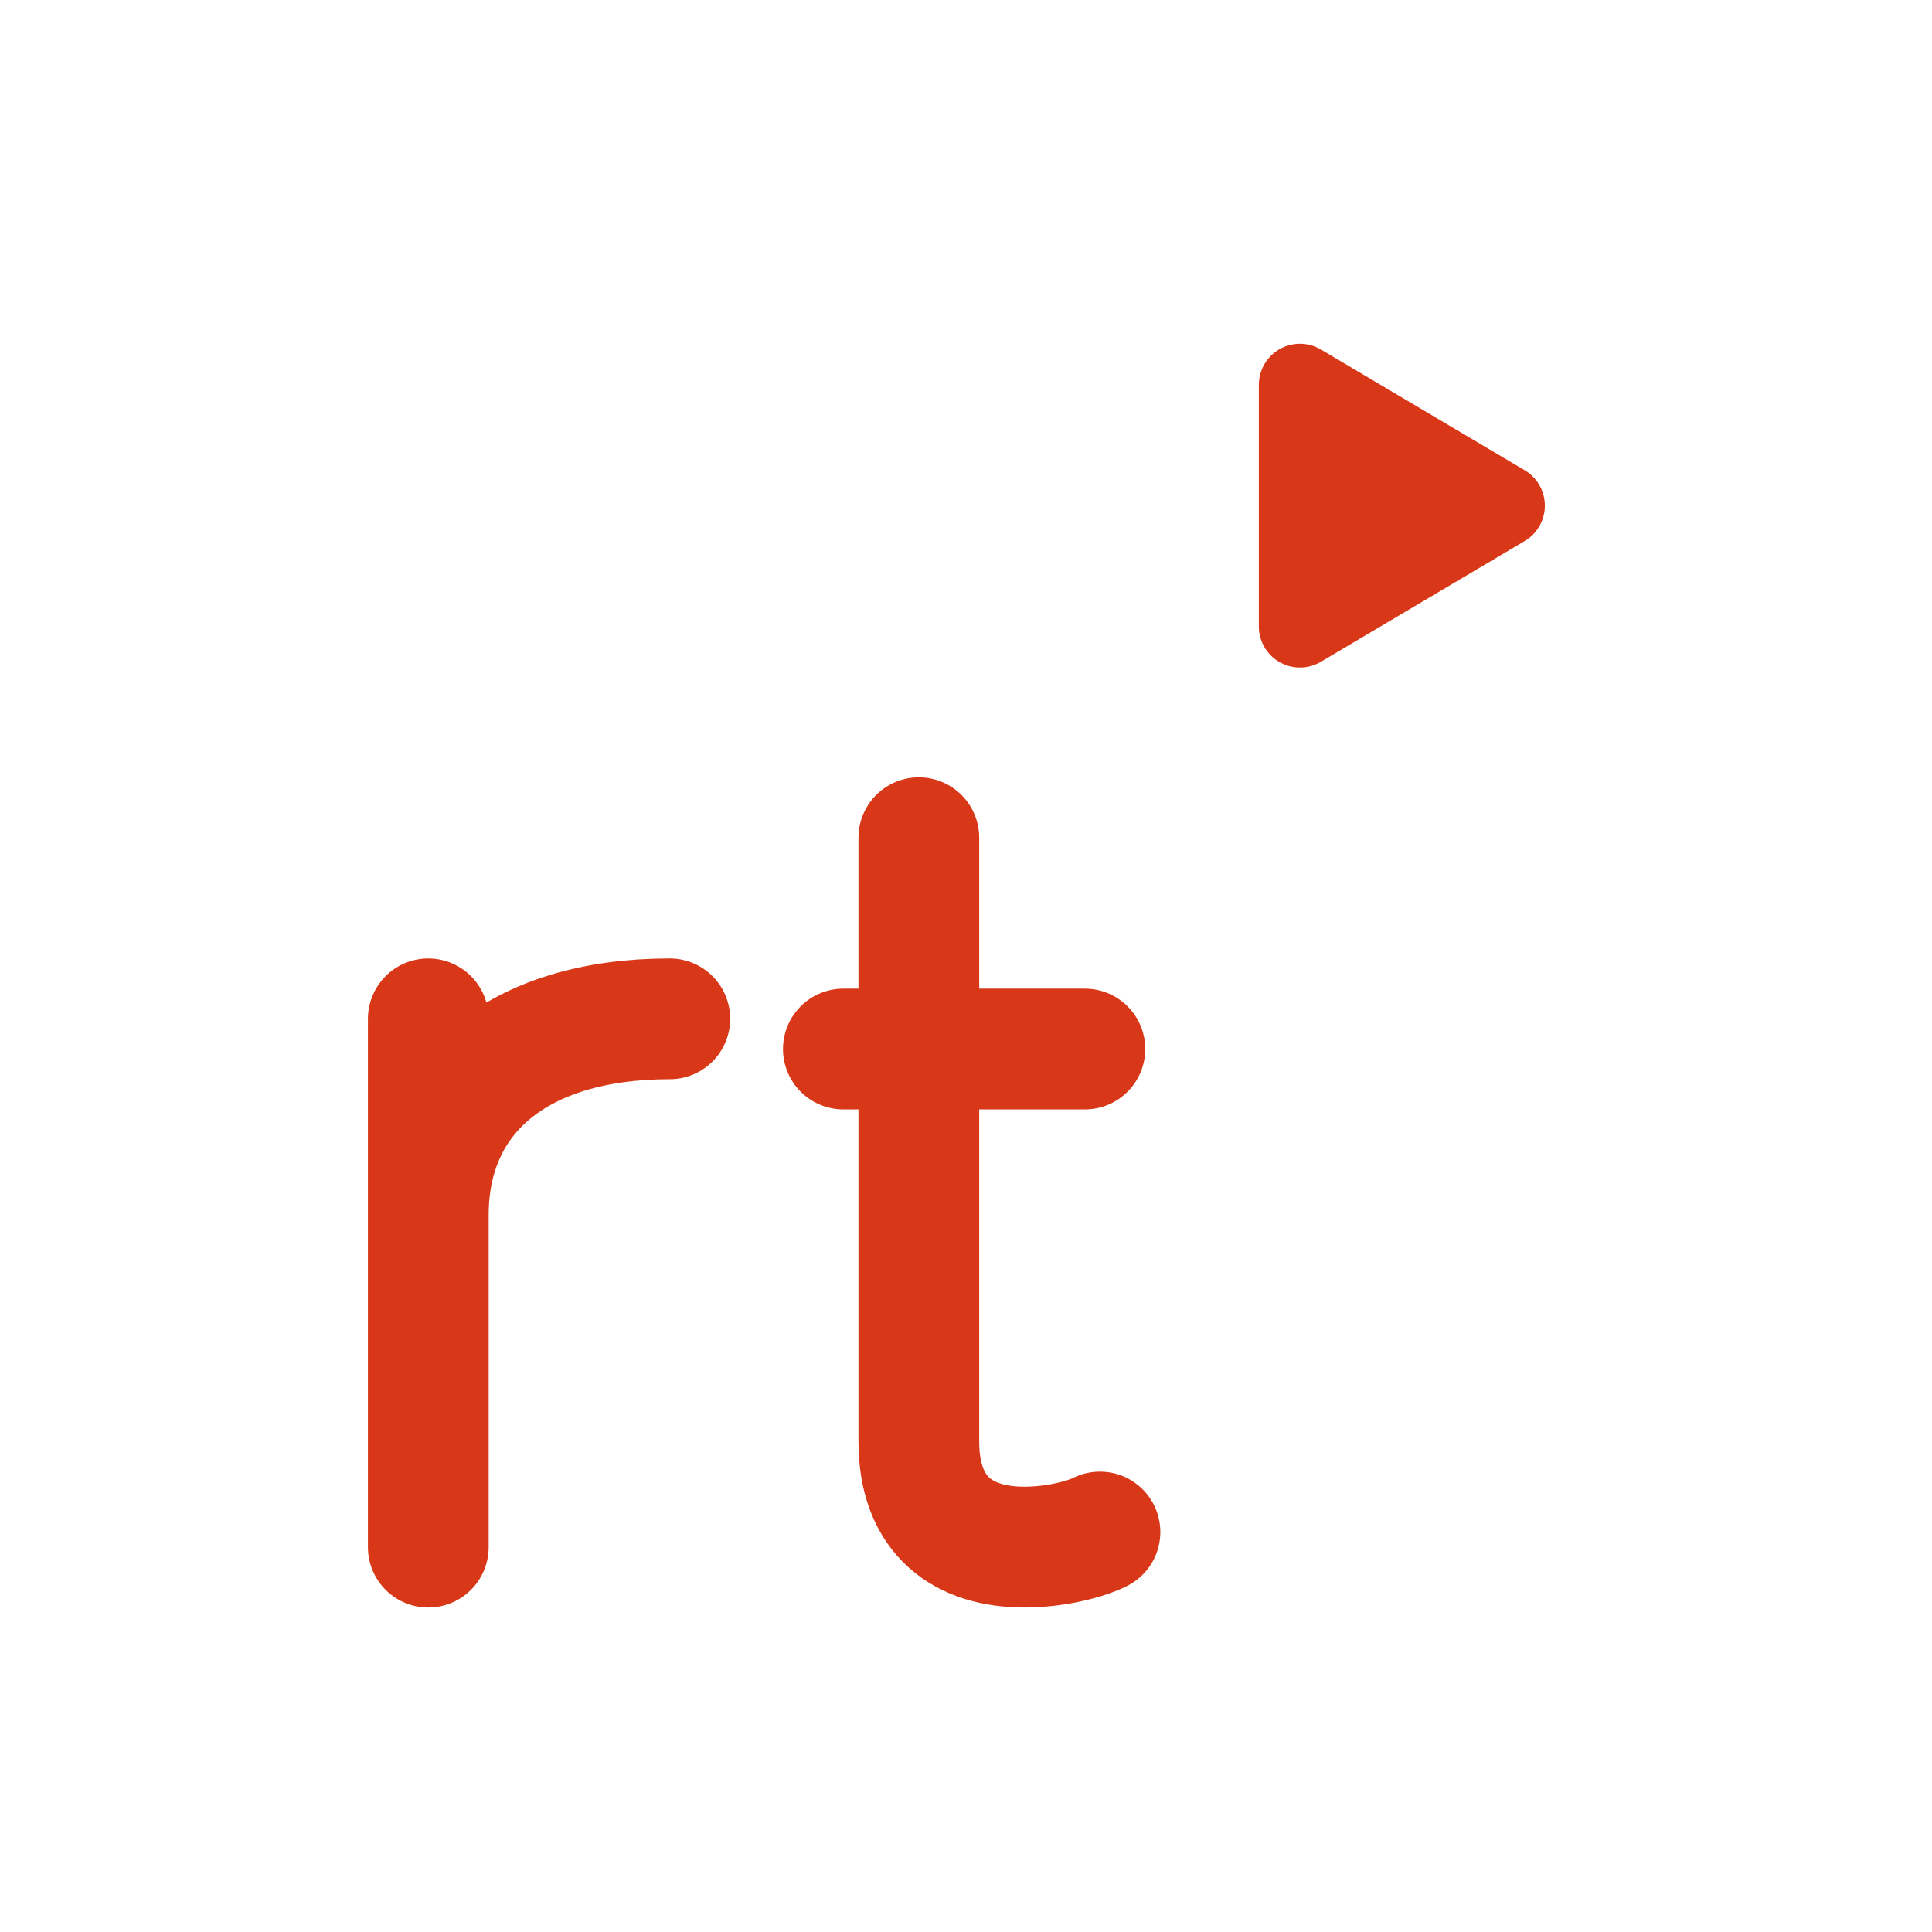
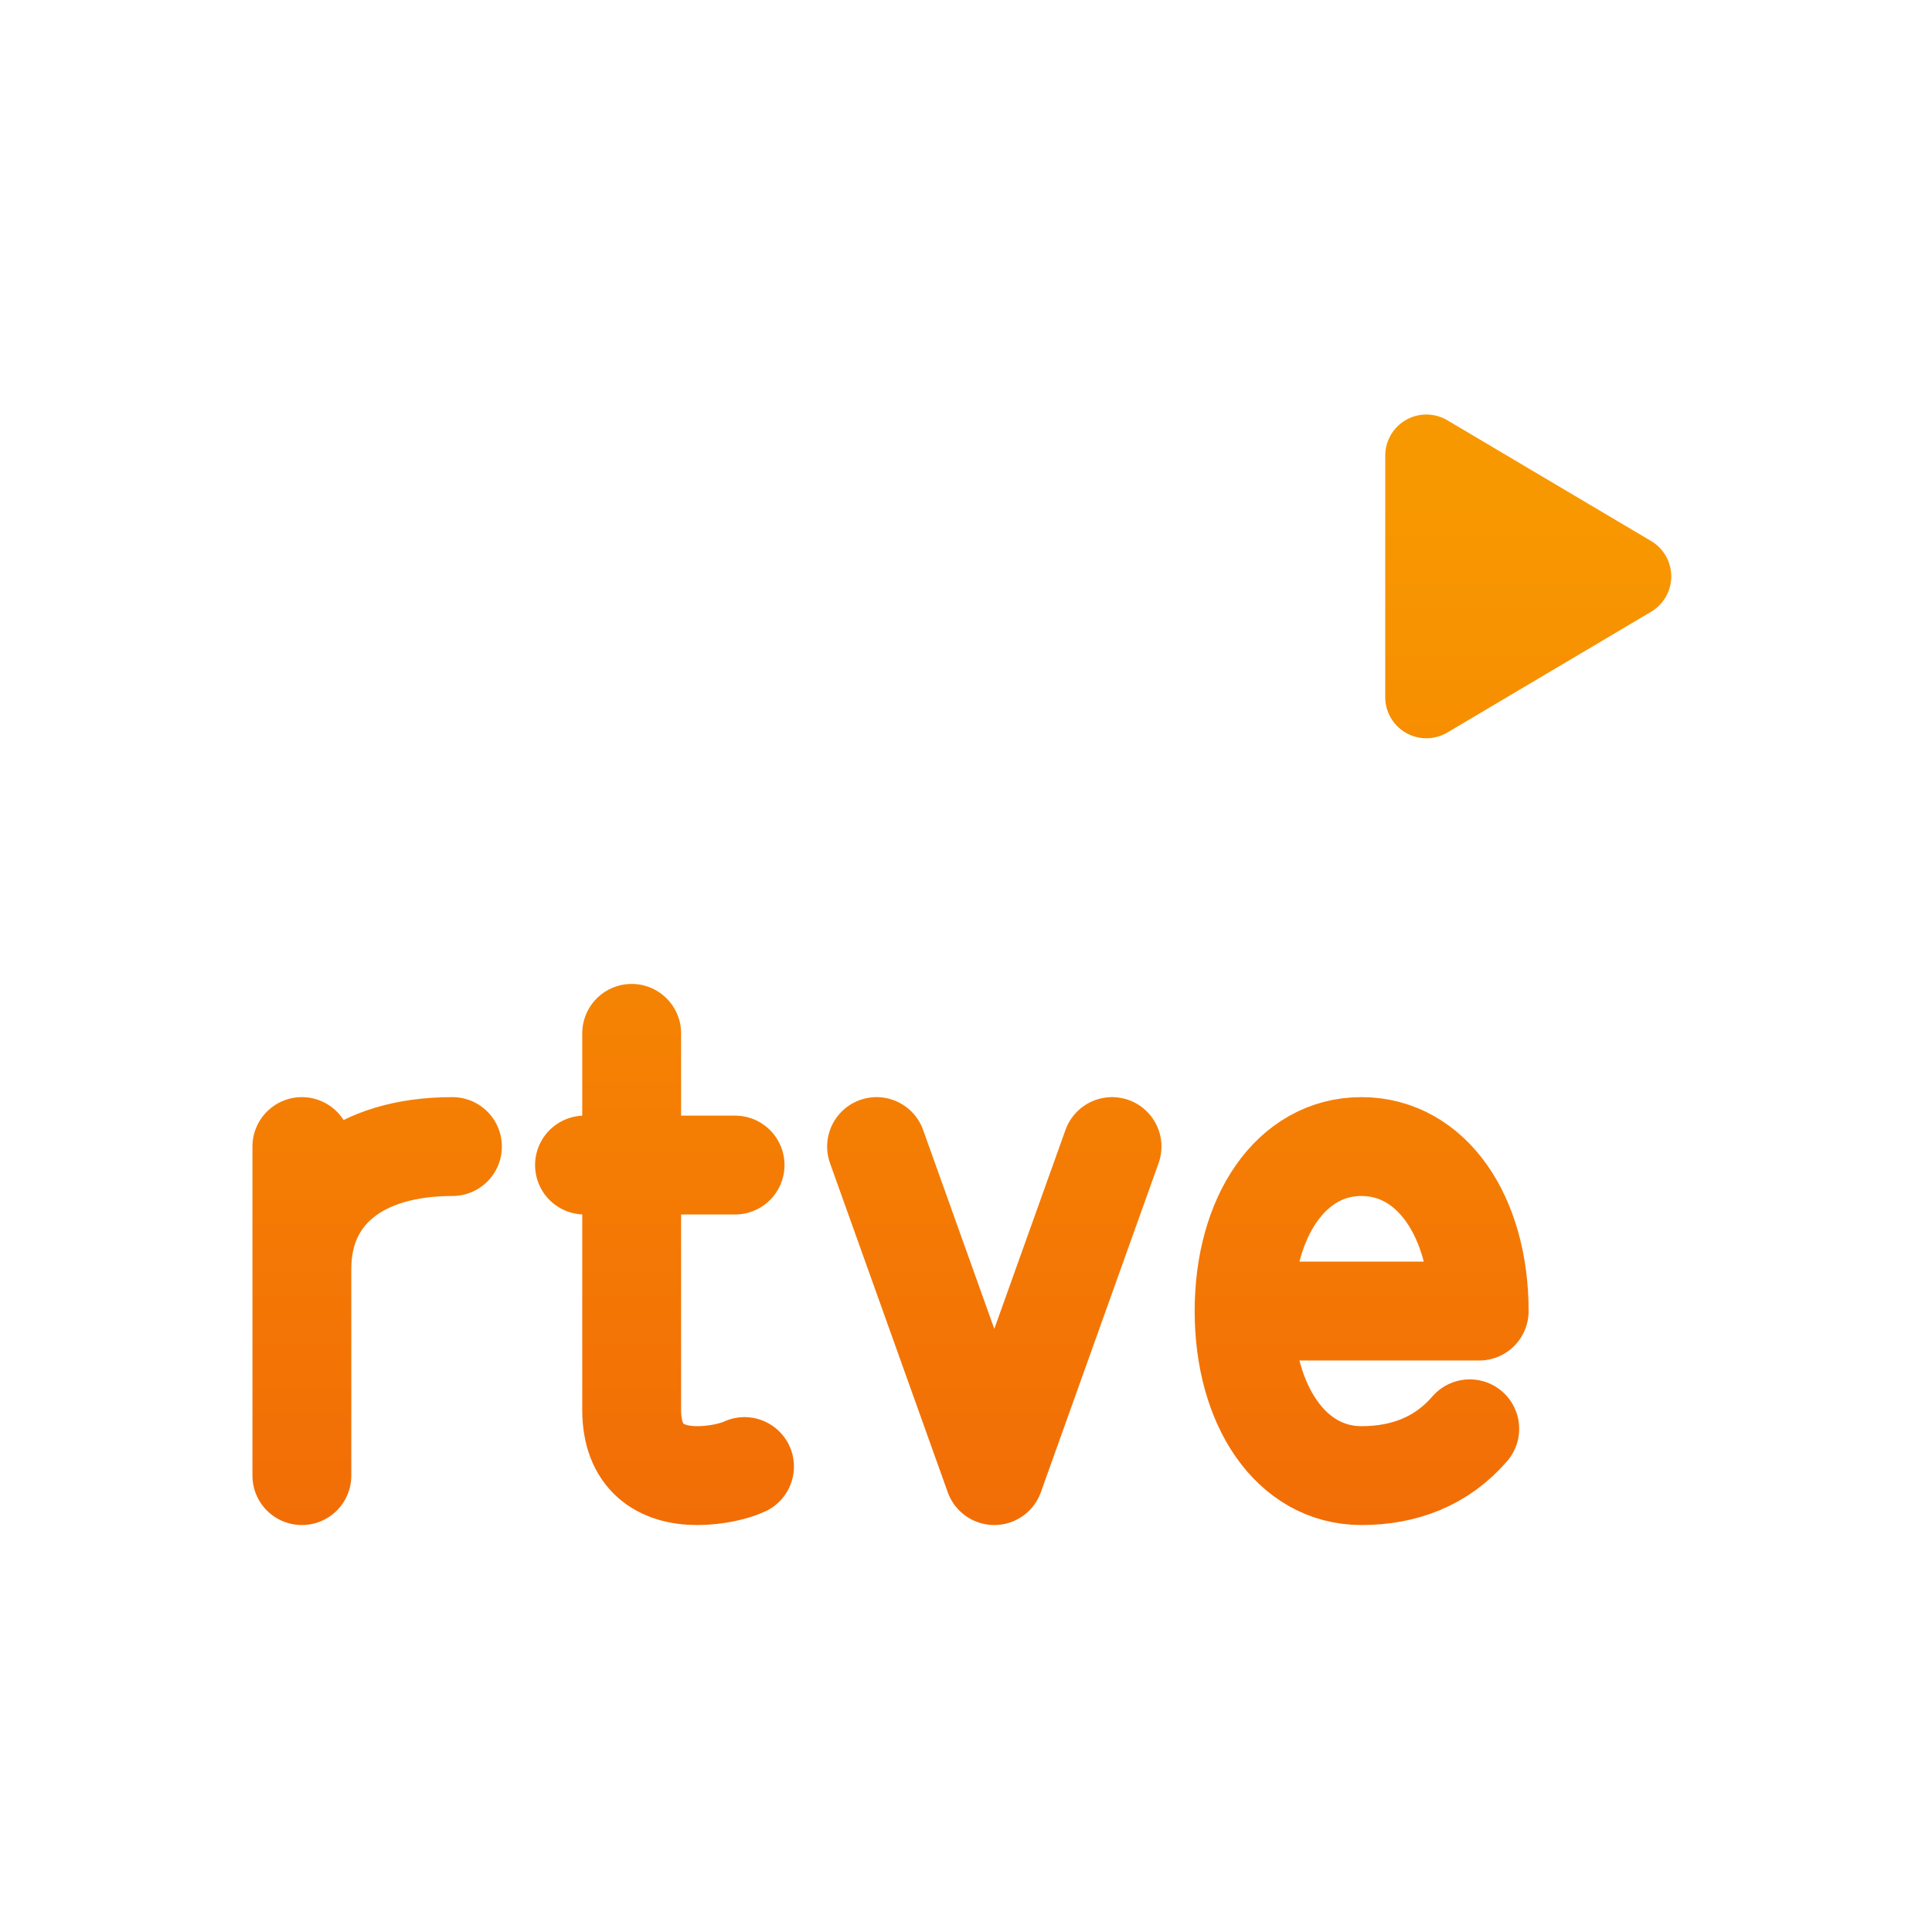
<svg xmlns="http://www.w3.org/2000/svg" viewBox="0 0 512 512" width="512" height="512">
-   <g transform="translate(256 256) scale(1) translate(-297.5 -222)">
-     <path d="M 155.0 376.0 L 155.0 236.0 M 155.0 288.0 C 155.0 256.0 179.0 236.0 219.0 236.0 M 285.0 188.0 L 285.0 348.0 C 285.0 368.0 297.0 376.0 313.0 376.0 C 321.0 376.0 329.0 374.0 333.0 372.0 M 265.0 244.0 L 329.0 244.0" fill="none" stroke="#D83818" stroke-width="32.0" stroke-linecap="round" stroke-linejoin="round" />
-     <path d="M 386 68 L 440 100 L 386 132 Z" stroke="#D83818" stroke-width="21.8" stroke-linecap="round" stroke-linejoin="round" fill="#D83818" />
+   <g transform="translate(256 256) scale(1) translate(-264 -203.25)">
+     <defs>
+       <linearGradient id="cbGrad" gradientUnits="userSpaceOnUse" x1="256" y1="80" x2="256" y2="432">
+         <stop offset="0" stop-color="#F89800" />
+         <stop offset="1" stop-color="#F06008" />
+       </linearGradient>
+     </defs>
+     <path d="M 88.0 338.3 L 88.0 251.1 M 88.0 283.5 C 88.0 263.5 103.0 251.1 127.9 251.1 M 175.4 221.1 L 175.4 320.9 C 175.4 333.4 182.9 338.3 192.8 338.3 C 197.8 338.3 202.8 337.1 205.3 335.9 M 162.9 256.0 L 202.8 256.0 M 240.3 251.1 L 271.5 338.3 L 302.7 251.1 M 337.7 294.7 L 400.0 294.7 C 400.0 269.8 387.5 251.1 368.8 251.1 C 350.1 251.1 337.7 269.8 337.7 294.7 C 337.7 319.6 350.1 338.3 368.8 338.3 C 380.0 338.3 390.0 334.6 397.5 325.9" fill="none" stroke="url(#cbGrad)" stroke-width="26.2" stroke-linecap="round" stroke-linejoin="round" />
+     <path d="M 386 68 L 440 100 L 386 132 Z" stroke="url(#cbGrad)" stroke-width="21.8" stroke-linecap="round" stroke-linejoin="round" fill="url(#cbGrad)" />
  </g>
</svg>
